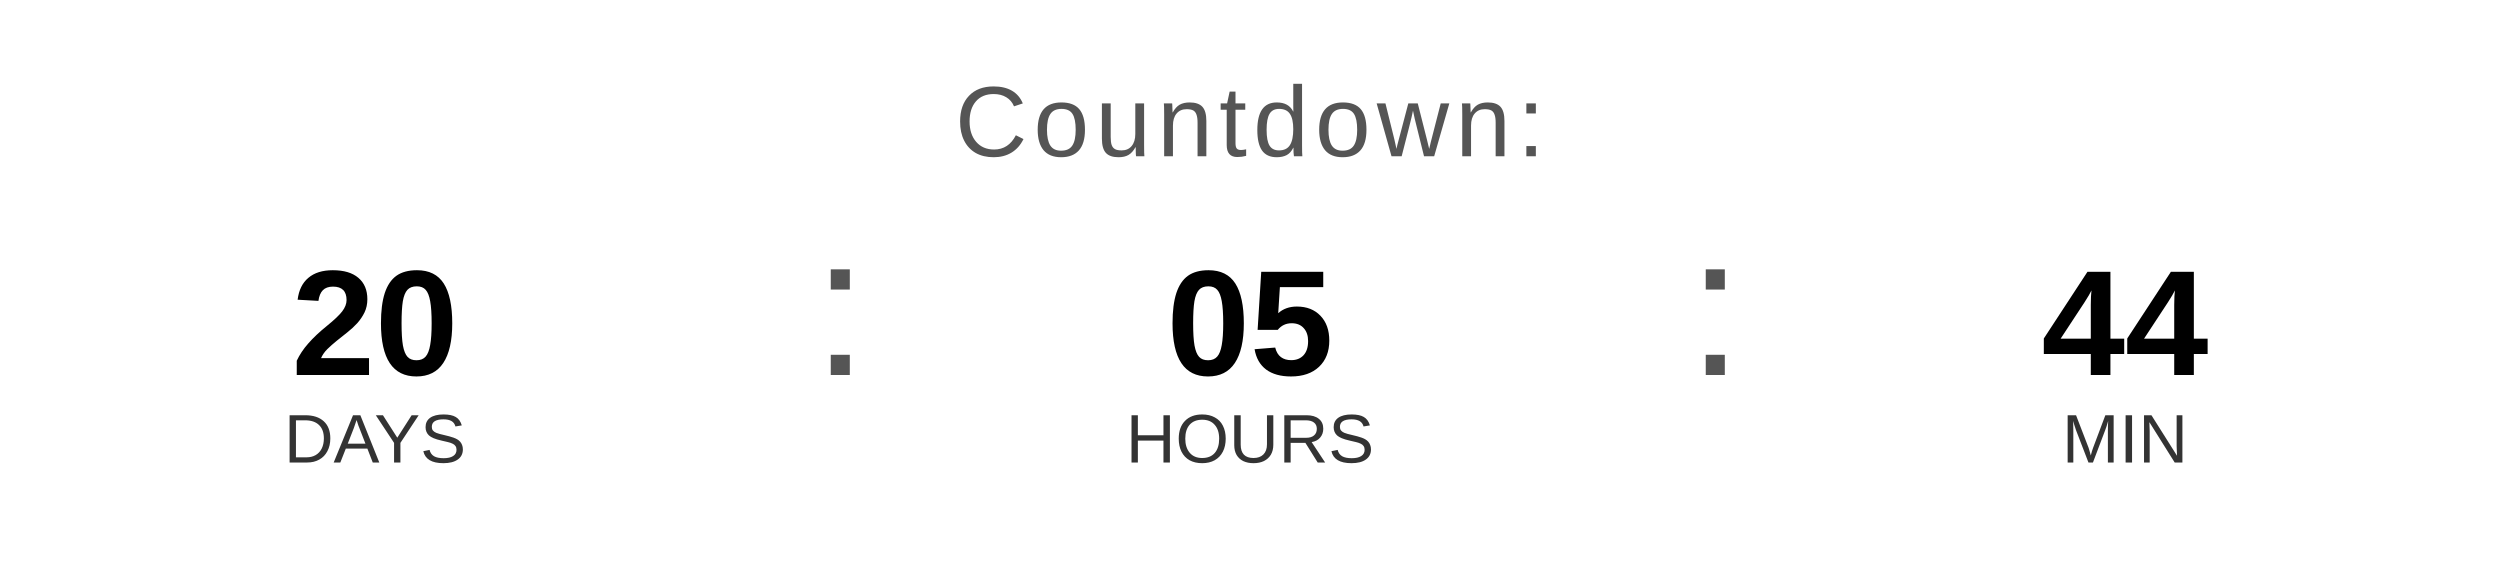
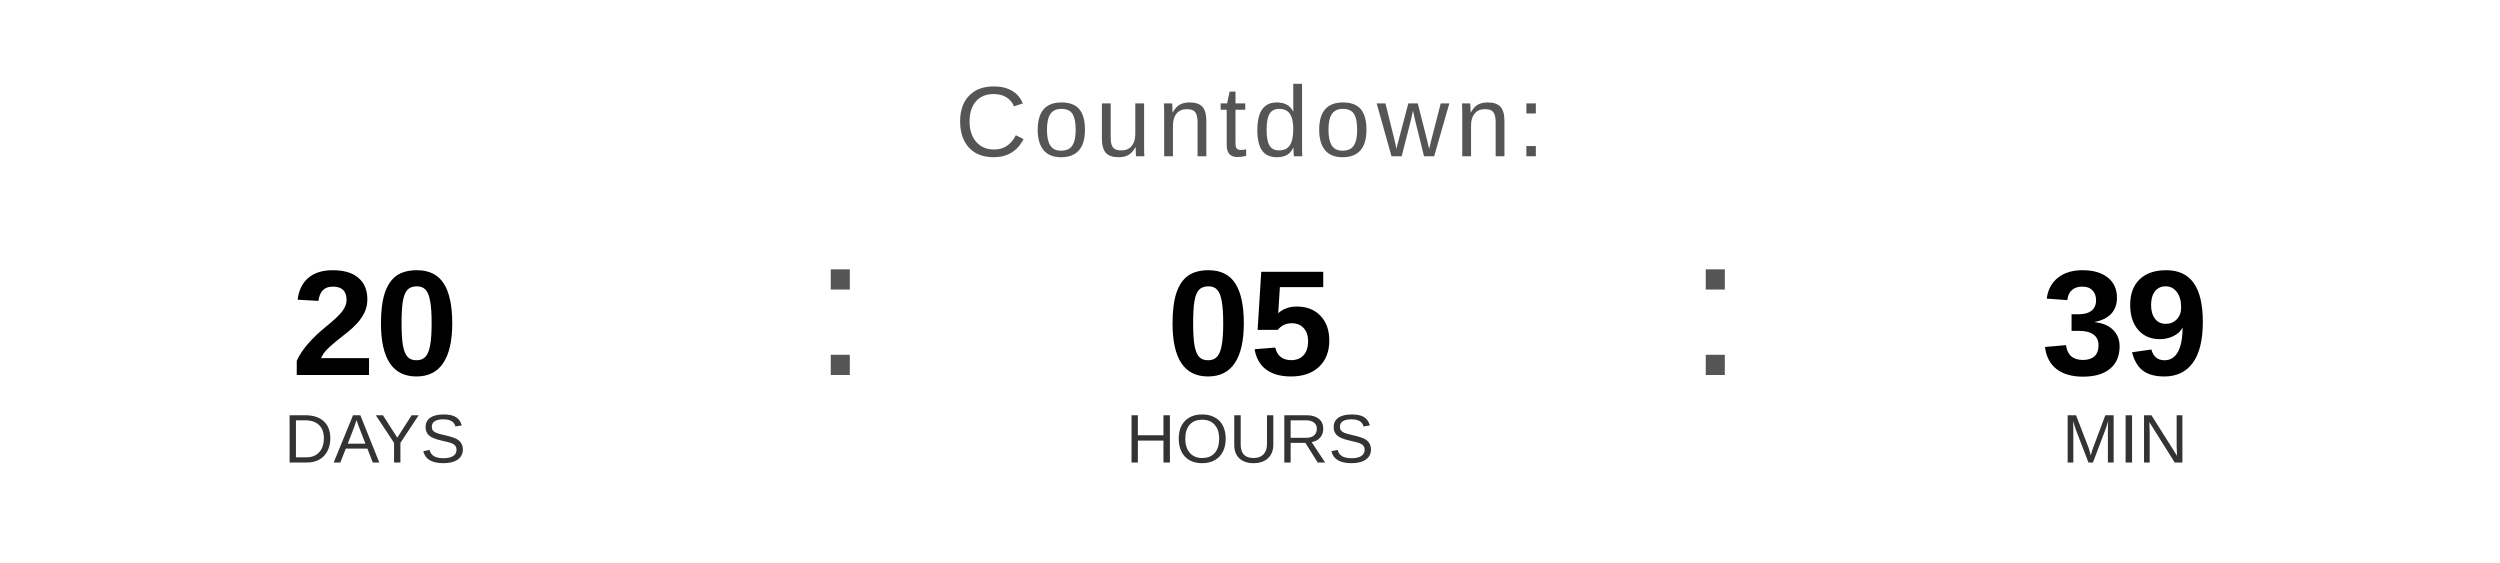
<svg xmlns="http://www.w3.org/2000/svg" width="400" height="90" viewBox="0 0 400 90">
  <text x="200" y="25" font-family="Arial, Helvetica, sans-serif" font-size="16" fill="#555555" text-anchor="middle" letter-spacing="1">
    Countdown:
  </text>
  <text x="60" y="60" font-family="Arial, Helvetica, sans-serif" font-size="24" font-weight="bold" fill="#000000" text-anchor="middle">20</text>
  <text x="60" y="74" font-family="Arial, Helvetica, sans-serif" font-size="11" fill="#333333" text-anchor="middle">DAYS</text>
  <text x="130" y="60" font-family="Arial, sans-serif" font-size="32" fill="#555555">:</text>
  <text x="200" y="60" font-family="Arial, Helvetica, sans-serif" font-size="24" font-weight="bold" fill="#000000" text-anchor="middle">05</text>
  <text x="200" y="74" font-family="Arial, Helvetica, sans-serif" font-size="11" fill="#333333" text-anchor="middle">HOURS</text>
  <text x="270" y="60" font-family="Arial, sans-serif" font-size="32" fill="#555555">:</text>
-   <text x="340" y="60" font-family="Arial, Helvetica, sans-serif" font-size="24" font-weight="bold" fill="#000000" text-anchor="middle">44</text>
+   <text x="340" y="60" font-family="Arial, Helvetica, sans-serif" font-size="24" font-weight="bold" fill="#000000" text-anchor="middle">39</text>
  <text x="340" y="74" font-family="Arial, Helvetica, sans-serif" font-size="11" fill="#333333" text-anchor="middle">MIN</text>
</svg>
